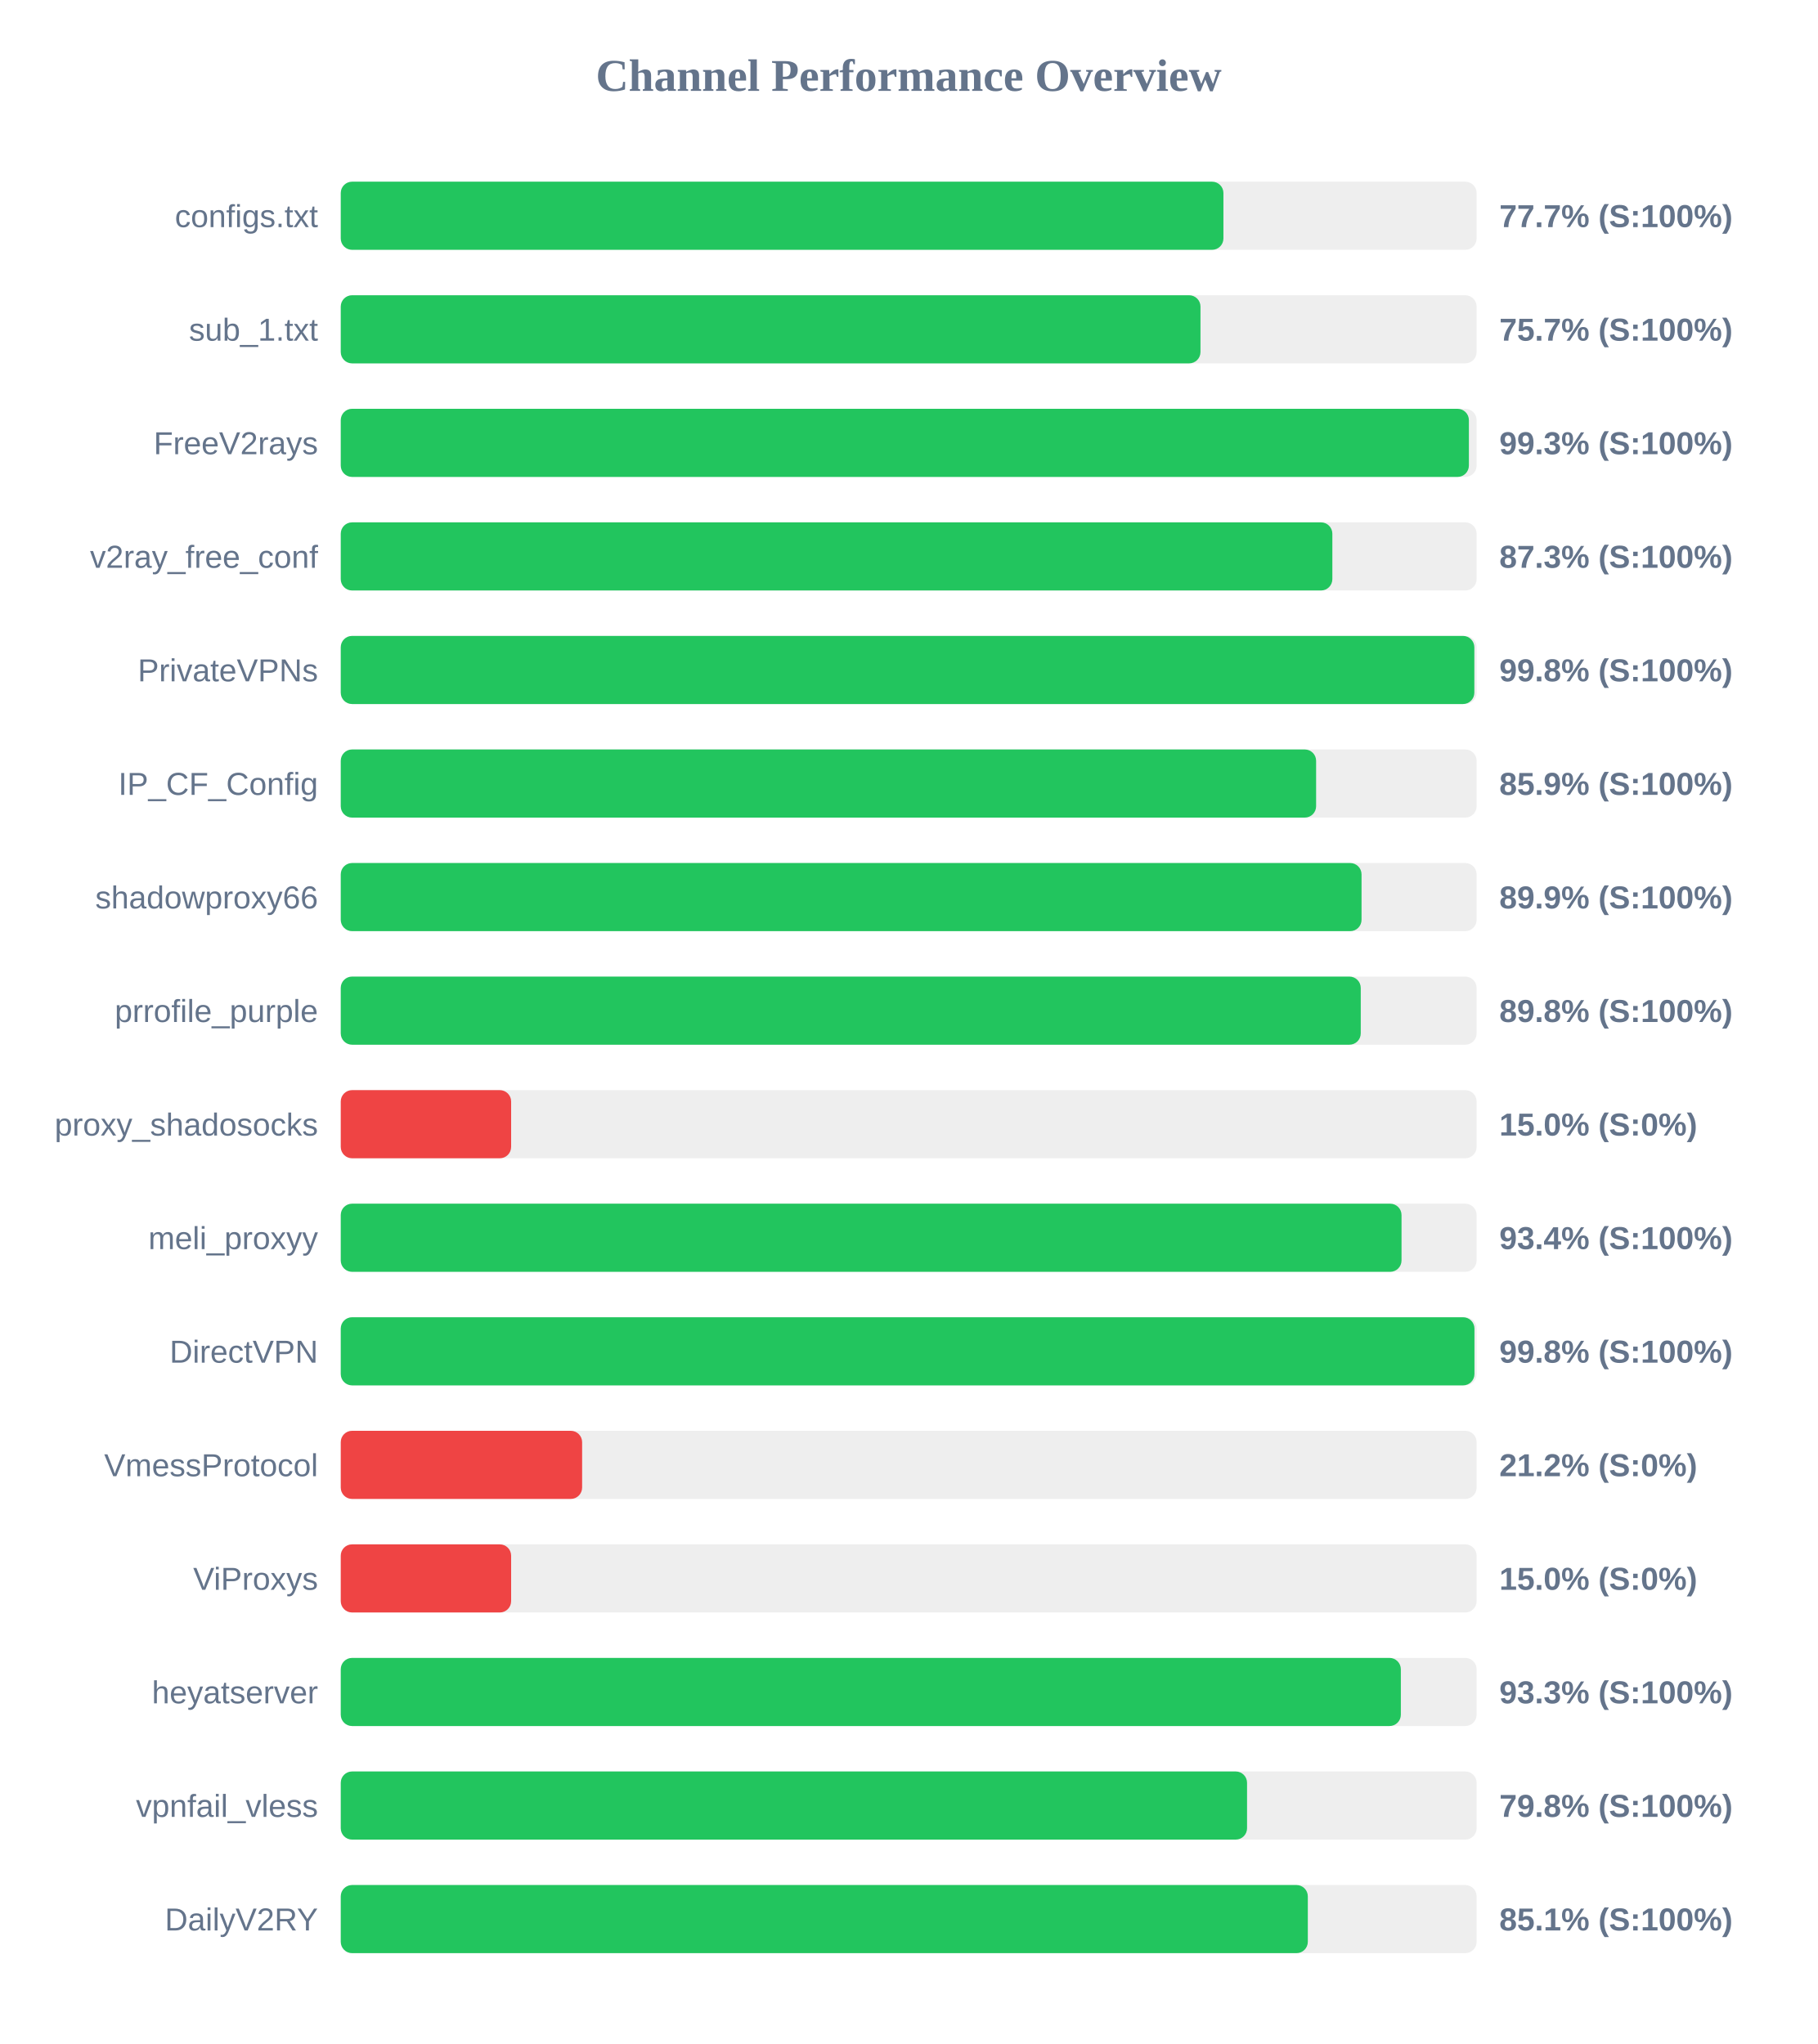
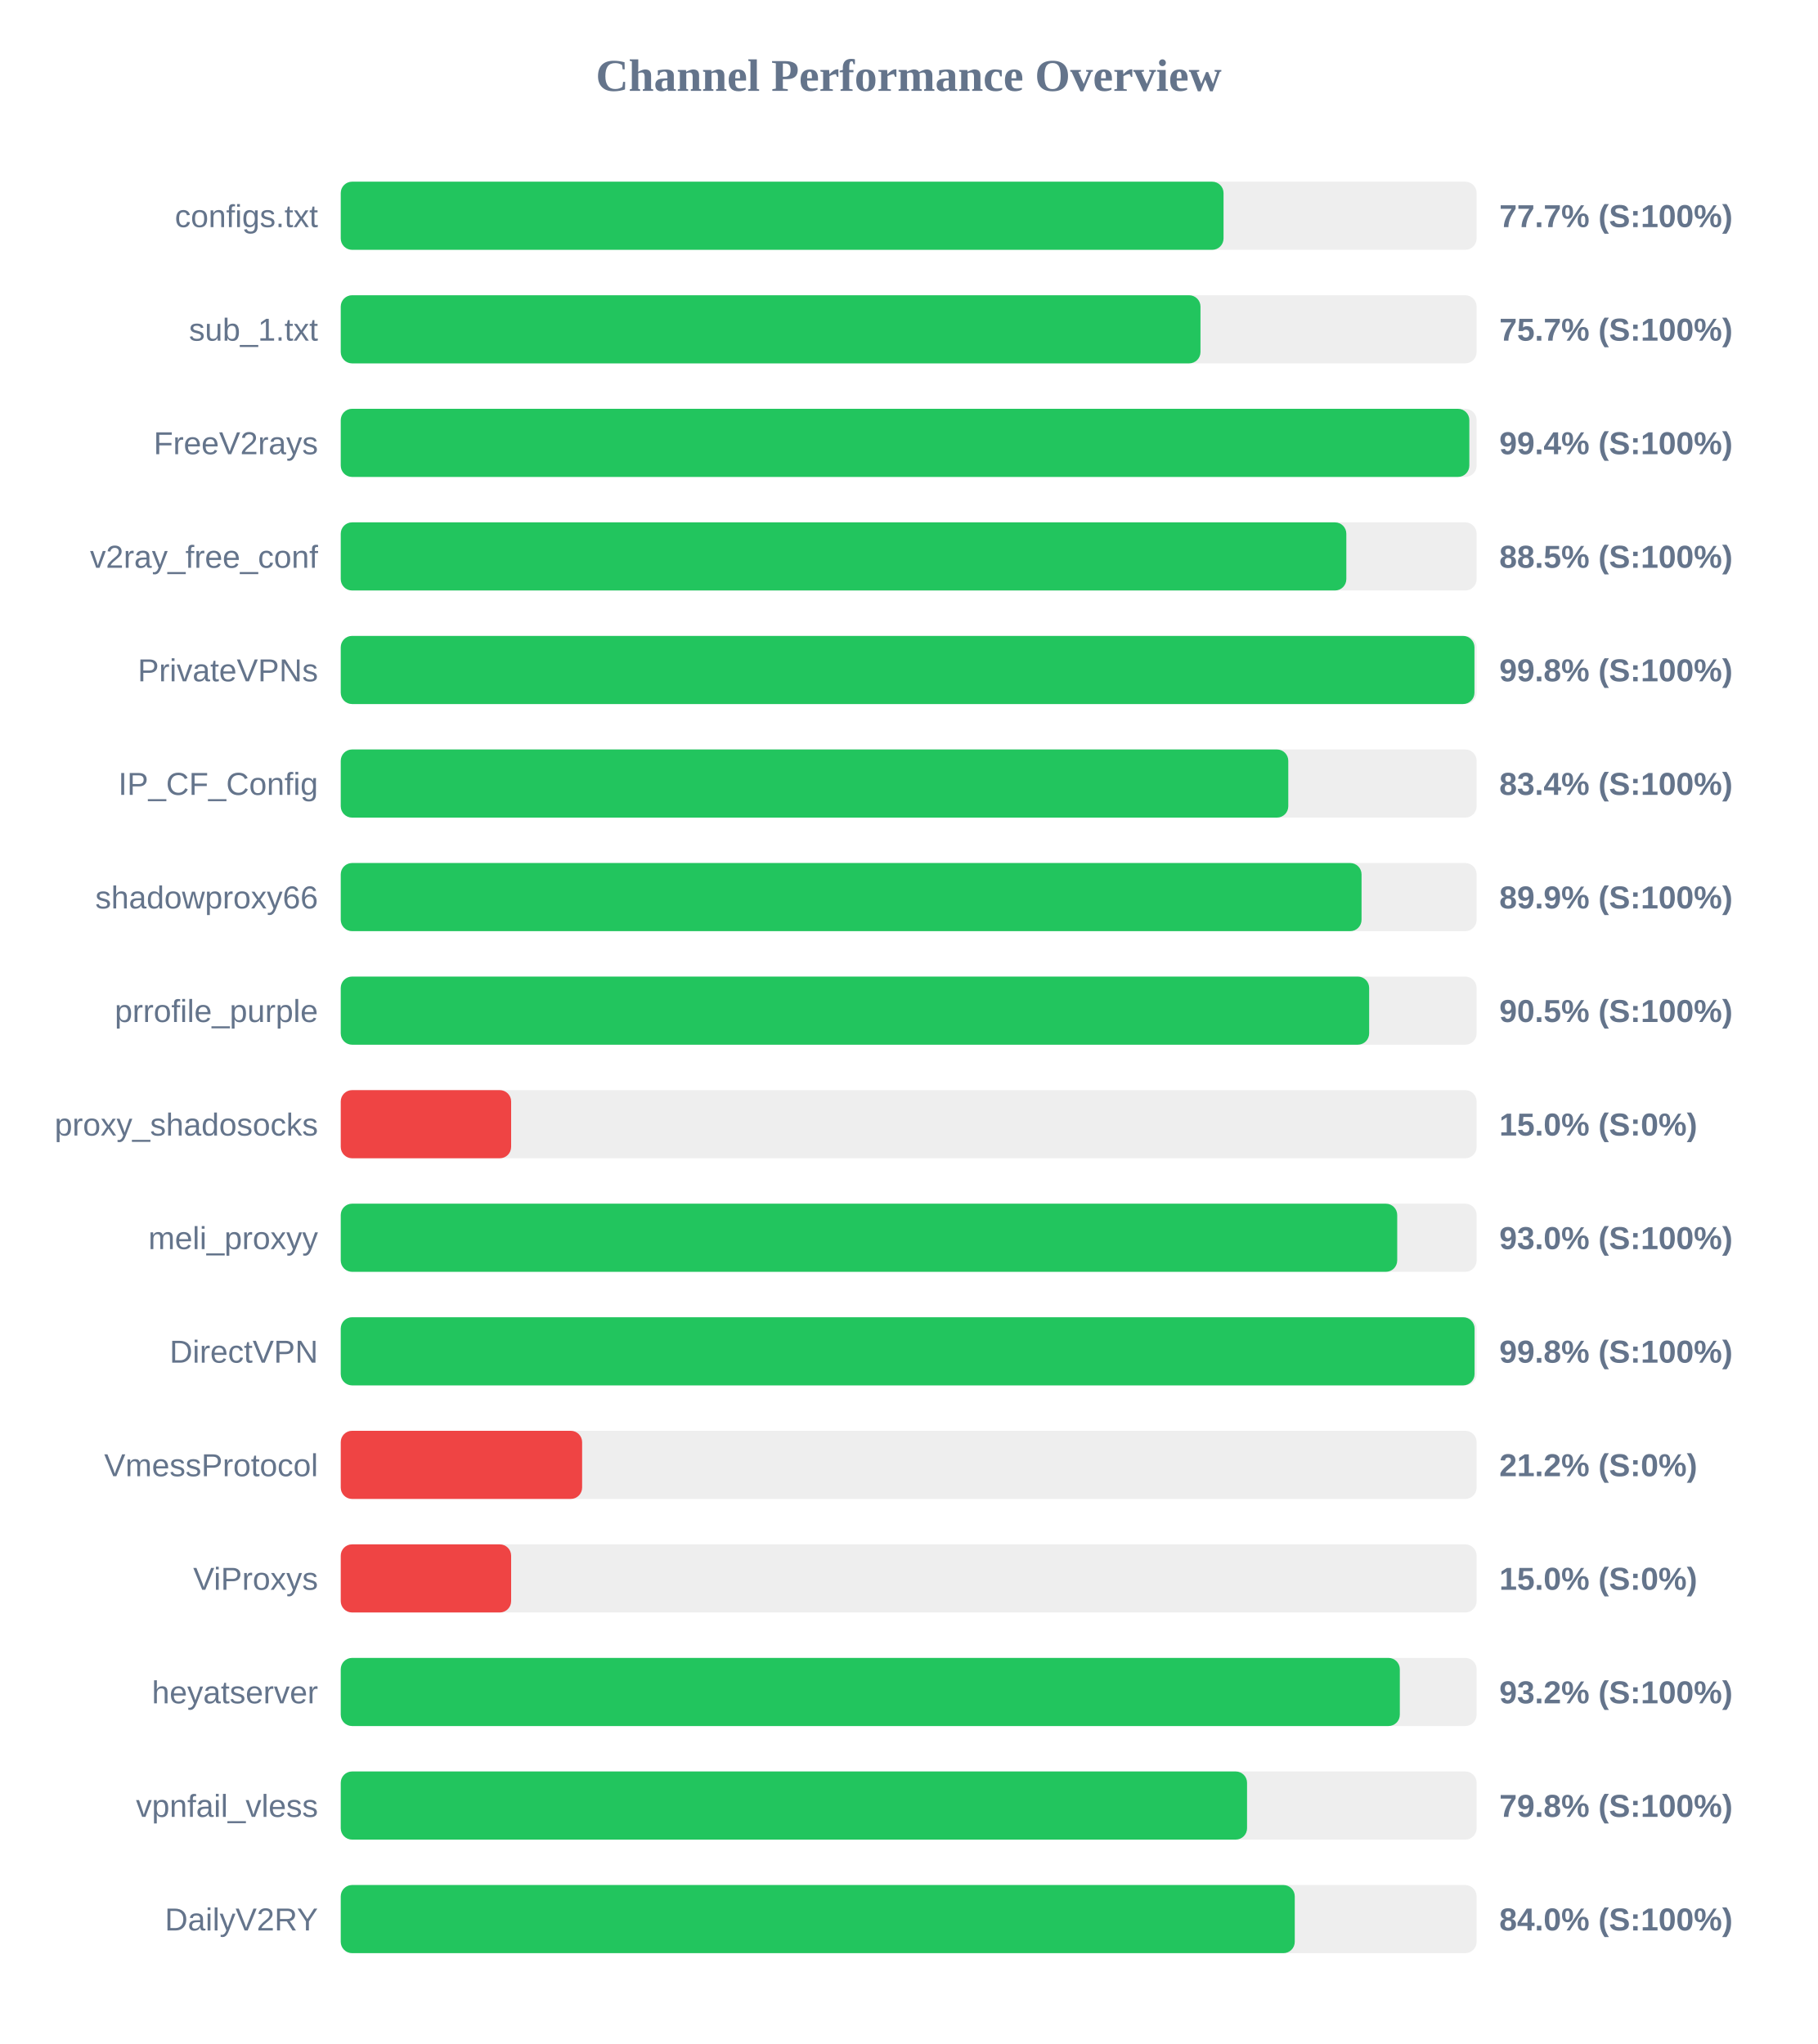
<svg xmlns="http://www.w3.org/2000/svg" width="800" height="900" version="1.1">
  <style>
        .row { font: 14px Arial; fill: #64748b; }
        .score { font: bold 14px Arial; fill: #64748b; }
    </style>
  <text x="400" y="40" text-anchor="middle" font-size="20px" font-weight="bold" fill="#64748b">Channel Performance Overview</text>
  <rect x="150" y="80" width="500" height="30" fill="#eee" rx="5" />
-   <rect x="150" y="80" width="388.55" height="30" fill="#22c55e" rx="5" />
+   <rect x="150" y="80" width="388.6" height="30" fill="#22c55e" rx="5" />
  <text x="140" y="100" text-anchor="end" class="row">configs.txt</text>
  <text x="660" y="100" text-anchor="start" class="score">77.7% (S:100%)</text>
  <rect x="150" y="130" width="500" height="30" fill="#eee" rx="5" />
  <rect x="150" y="130" width="378.45" height="30" fill="#22c55e" rx="5" />
  <text x="140" y="150" text-anchor="end" class="row">sub_1.txt</text>
  <text x="660" y="150" text-anchor="start" class="score">75.7% (S:100%)</text>
  <rect x="150" y="180" width="500" height="30" fill="#eee" rx="5" />
-   <rect x="150" y="180" width="496.6" height="30" fill="#22c55e" rx="5" />
+   <rect x="150" y="180" width="496.8" height="30" fill="#22c55e" rx="5" />
  <text x="140" y="200" text-anchor="end" class="row">FreeV2rays</text>
-   <text x="660" y="200" text-anchor="start" class="score">99.3% (S:100%)</text>
+   <text x="660" y="200" text-anchor="start" class="score">99.4% (S:100%)</text>
  <rect x="150" y="230" width="500" height="30" fill="#eee" rx="5" />
-   <rect x="150" y="230" width="436.5" height="30" fill="#22c55e" rx="5" />
+   <rect x="150" y="230" width="442.65" height="30" fill="#22c55e" rx="5" />
  <text x="140" y="250" text-anchor="end" class="row">v2ray_free_conf</text>
-   <text x="660" y="250" text-anchor="start" class="score">87.3% (S:100%)</text>
+   <text x="660" y="250" text-anchor="start" class="score">88.5% (S:100%)</text>
  <rect x="150" y="280" width="500" height="30" fill="#eee" rx="5" />
-   <rect x="150" y="280" width="499.0" height="30" fill="#22c55e" rx="5" />
+   <rect x="150" y="280" width="499.05" height="30" fill="#22c55e" rx="5" />
  <text x="140" y="300" text-anchor="end" class="row">PrivateVPNs</text>
  <text x="660" y="300" text-anchor="start" class="score">99.8% (S:100%)</text>
  <rect x="150" y="330" width="500" height="30" fill="#eee" rx="5" />
-   <rect x="150" y="330" width="429.35" height="30" fill="#22c55e" rx="5" />
+   <rect x="150" y="330" width="417.1" height="30" fill="#22c55e" rx="5" />
  <text x="140" y="350" text-anchor="end" class="row">IP_CF_Config</text>
-   <text x="660" y="350" text-anchor="start" class="score">85.9% (S:100%)</text>
+   <text x="660" y="350" text-anchor="start" class="score">83.4% (S:100%)</text>
  <rect x="150" y="380" width="500" height="30" fill="#eee" rx="5" />
  <rect x="150" y="380" width="449.35" height="30" fill="#22c55e" rx="5" />
  <text x="140" y="400" text-anchor="end" class="row">shadowproxy66</text>
  <text x="660" y="400" text-anchor="start" class="score">89.9% (S:100%)</text>
  <rect x="150" y="430" width="500" height="30" fill="#eee" rx="5" />
-   <rect x="150" y="430" width="449.0" height="30" fill="#22c55e" rx="5" />
+   <rect x="150" y="430" width="452.7" height="30" fill="#22c55e" rx="5" />
  <text x="140" y="450" text-anchor="end" class="row">prrofile_purple</text>
-   <text x="660" y="450" text-anchor="start" class="score">89.8% (S:100%)</text>
+   <text x="660" y="450" text-anchor="start" class="score">90.5% (S:100%)</text>
  <rect x="150" y="480" width="500" height="30" fill="#eee" rx="5" />
  <rect x="150" y="480" width="75.0" height="30" fill="#ef4444" rx="5" />
  <text x="140" y="500" text-anchor="end" class="row">proxy_shadosocks</text>
  <text x="660" y="500" text-anchor="start" class="score">15.0% (S:0%)</text>
  <rect x="150" y="530" width="500" height="30" fill="#eee" rx="5" />
-   <rect x="150" y="530" width="466.95" height="30" fill="#22c55e" rx="5" />
+   <rect x="150" y="530" width="465.05" height="30" fill="#22c55e" rx="5" />
  <text x="140" y="550" text-anchor="end" class="row">meli_proxyy</text>
-   <text x="660" y="550" text-anchor="start" class="score">93.4% (S:100%)</text>
+   <text x="660" y="550" text-anchor="start" class="score">93.0% (S:100%)</text>
  <rect x="150" y="580" width="500" height="30" fill="#eee" rx="5" />
-   <rect x="150" y="580" width="499.05" height="30" fill="#22c55e" rx="5" />
+   <rect x="150" y="580" width="499.1" height="30" fill="#22c55e" rx="5" />
  <text x="140" y="600" text-anchor="end" class="row">DirectVPN</text>
  <text x="660" y="600" text-anchor="start" class="score">99.8% (S:100%)</text>
  <rect x="150" y="630" width="500" height="30" fill="#eee" rx="5" />
  <rect x="150" y="630" width="106.25" height="30" fill="#ef4444" rx="5" />
  <text x="140" y="650" text-anchor="end" class="row">VmessProtocol</text>
  <text x="660" y="650" text-anchor="start" class="score">21.2% (S:0%)</text>
  <rect x="150" y="680" width="500" height="30" fill="#eee" rx="5" />
  <rect x="150" y="680" width="75.0" height="30" fill="#ef4444" rx="5" />
  <text x="140" y="700" text-anchor="end" class="row">ViProxys</text>
  <text x="660" y="700" text-anchor="start" class="score">15.0% (S:0%)</text>
  <rect x="150" y="730" width="500" height="30" fill="#eee" rx="5" />
-   <rect x="150" y="730" width="466.65" height="30" fill="#22c55e" rx="5" />
+   <rect x="150" y="730" width="466.2" height="30" fill="#22c55e" rx="5" />
  <text x="140" y="750" text-anchor="end" class="row">heyatserver</text>
-   <text x="660" y="750" text-anchor="start" class="score">93.3% (S:100%)</text>
+   <text x="660" y="750" text-anchor="start" class="score">93.2% (S:100%)</text>
  <rect x="150" y="780" width="500" height="30" fill="#eee" rx="5" />
  <rect x="150" y="780" width="398.95" height="30" fill="#22c55e" rx="5" />
  <text x="140" y="800" text-anchor="end" class="row">vpnfail_vless</text>
  <text x="660" y="800" text-anchor="start" class="score">79.8% (S:100%)</text>
  <rect x="150" y="830" width="500" height="30" fill="#eee" rx="5" />
-   <rect x="150" y="830" width="425.7" height="30" fill="#22c55e" rx="5" />
+   <rect x="150" y="830" width="419.95" height="30" fill="#22c55e" rx="5" />
  <text x="140" y="850" text-anchor="end" class="row">DailyV2RY</text>
-   <text x="660" y="850" text-anchor="start" class="score">85.1% (S:100%)</text>
+   <text x="660" y="850" text-anchor="start" class="score">84.0% (S:100%)</text>
</svg>
